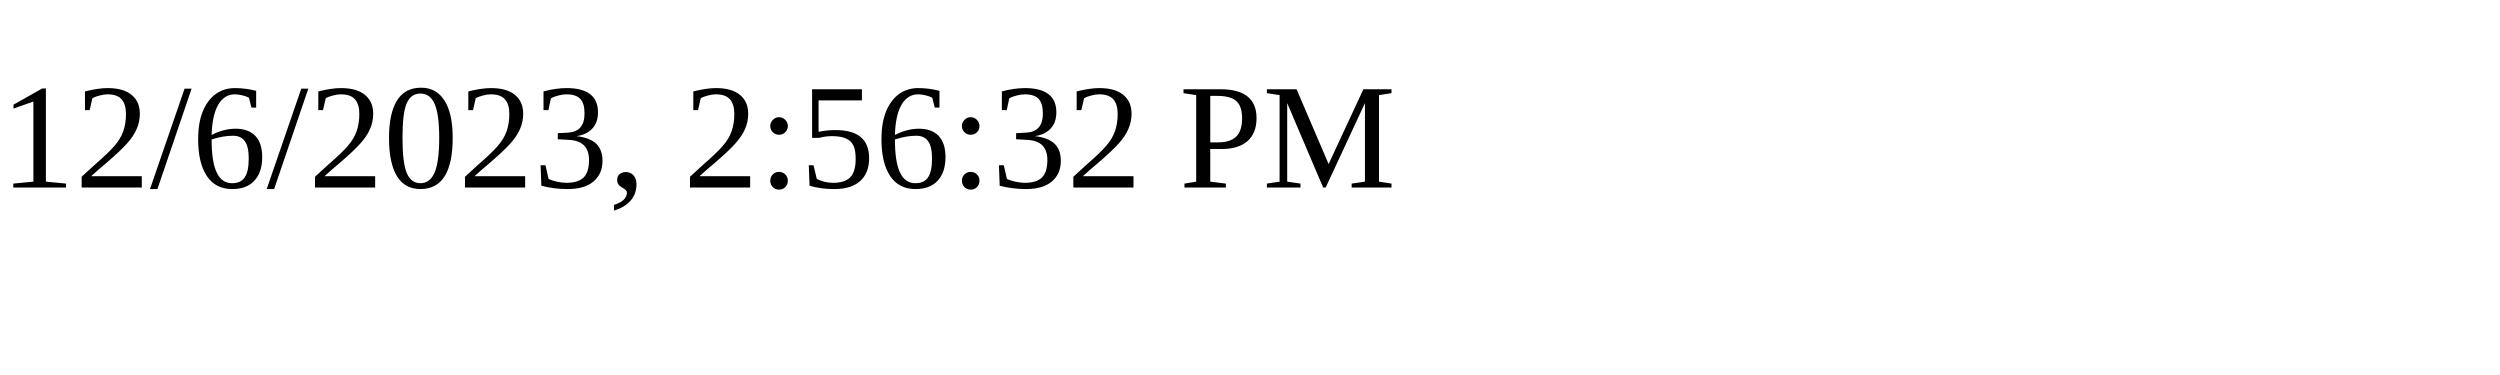
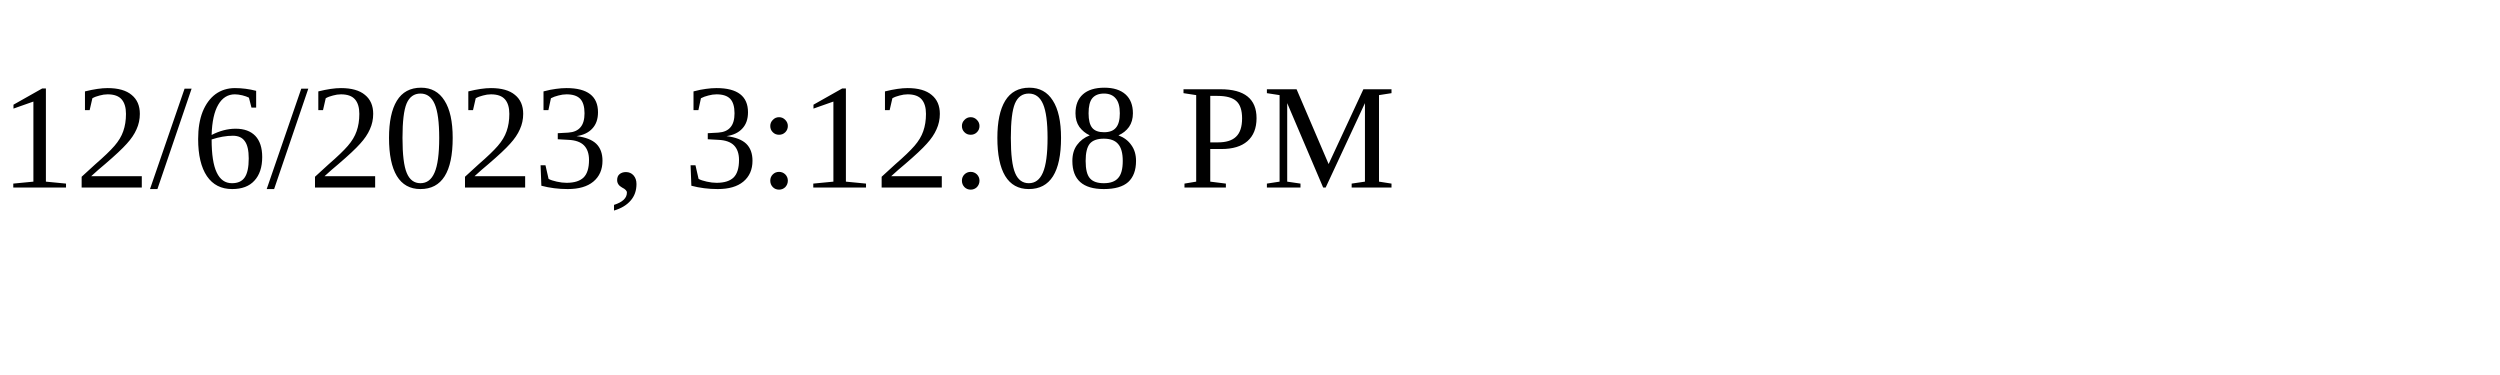
<svg xmlns="http://www.w3.org/2000/svg" height="30" width="200">
-   <text x="0" y="15">12/6/2023, 2:56:32 PM</text>
+   <text x="0" y="15">12/6/2023, 3:12:08 PM</text>
</svg>
